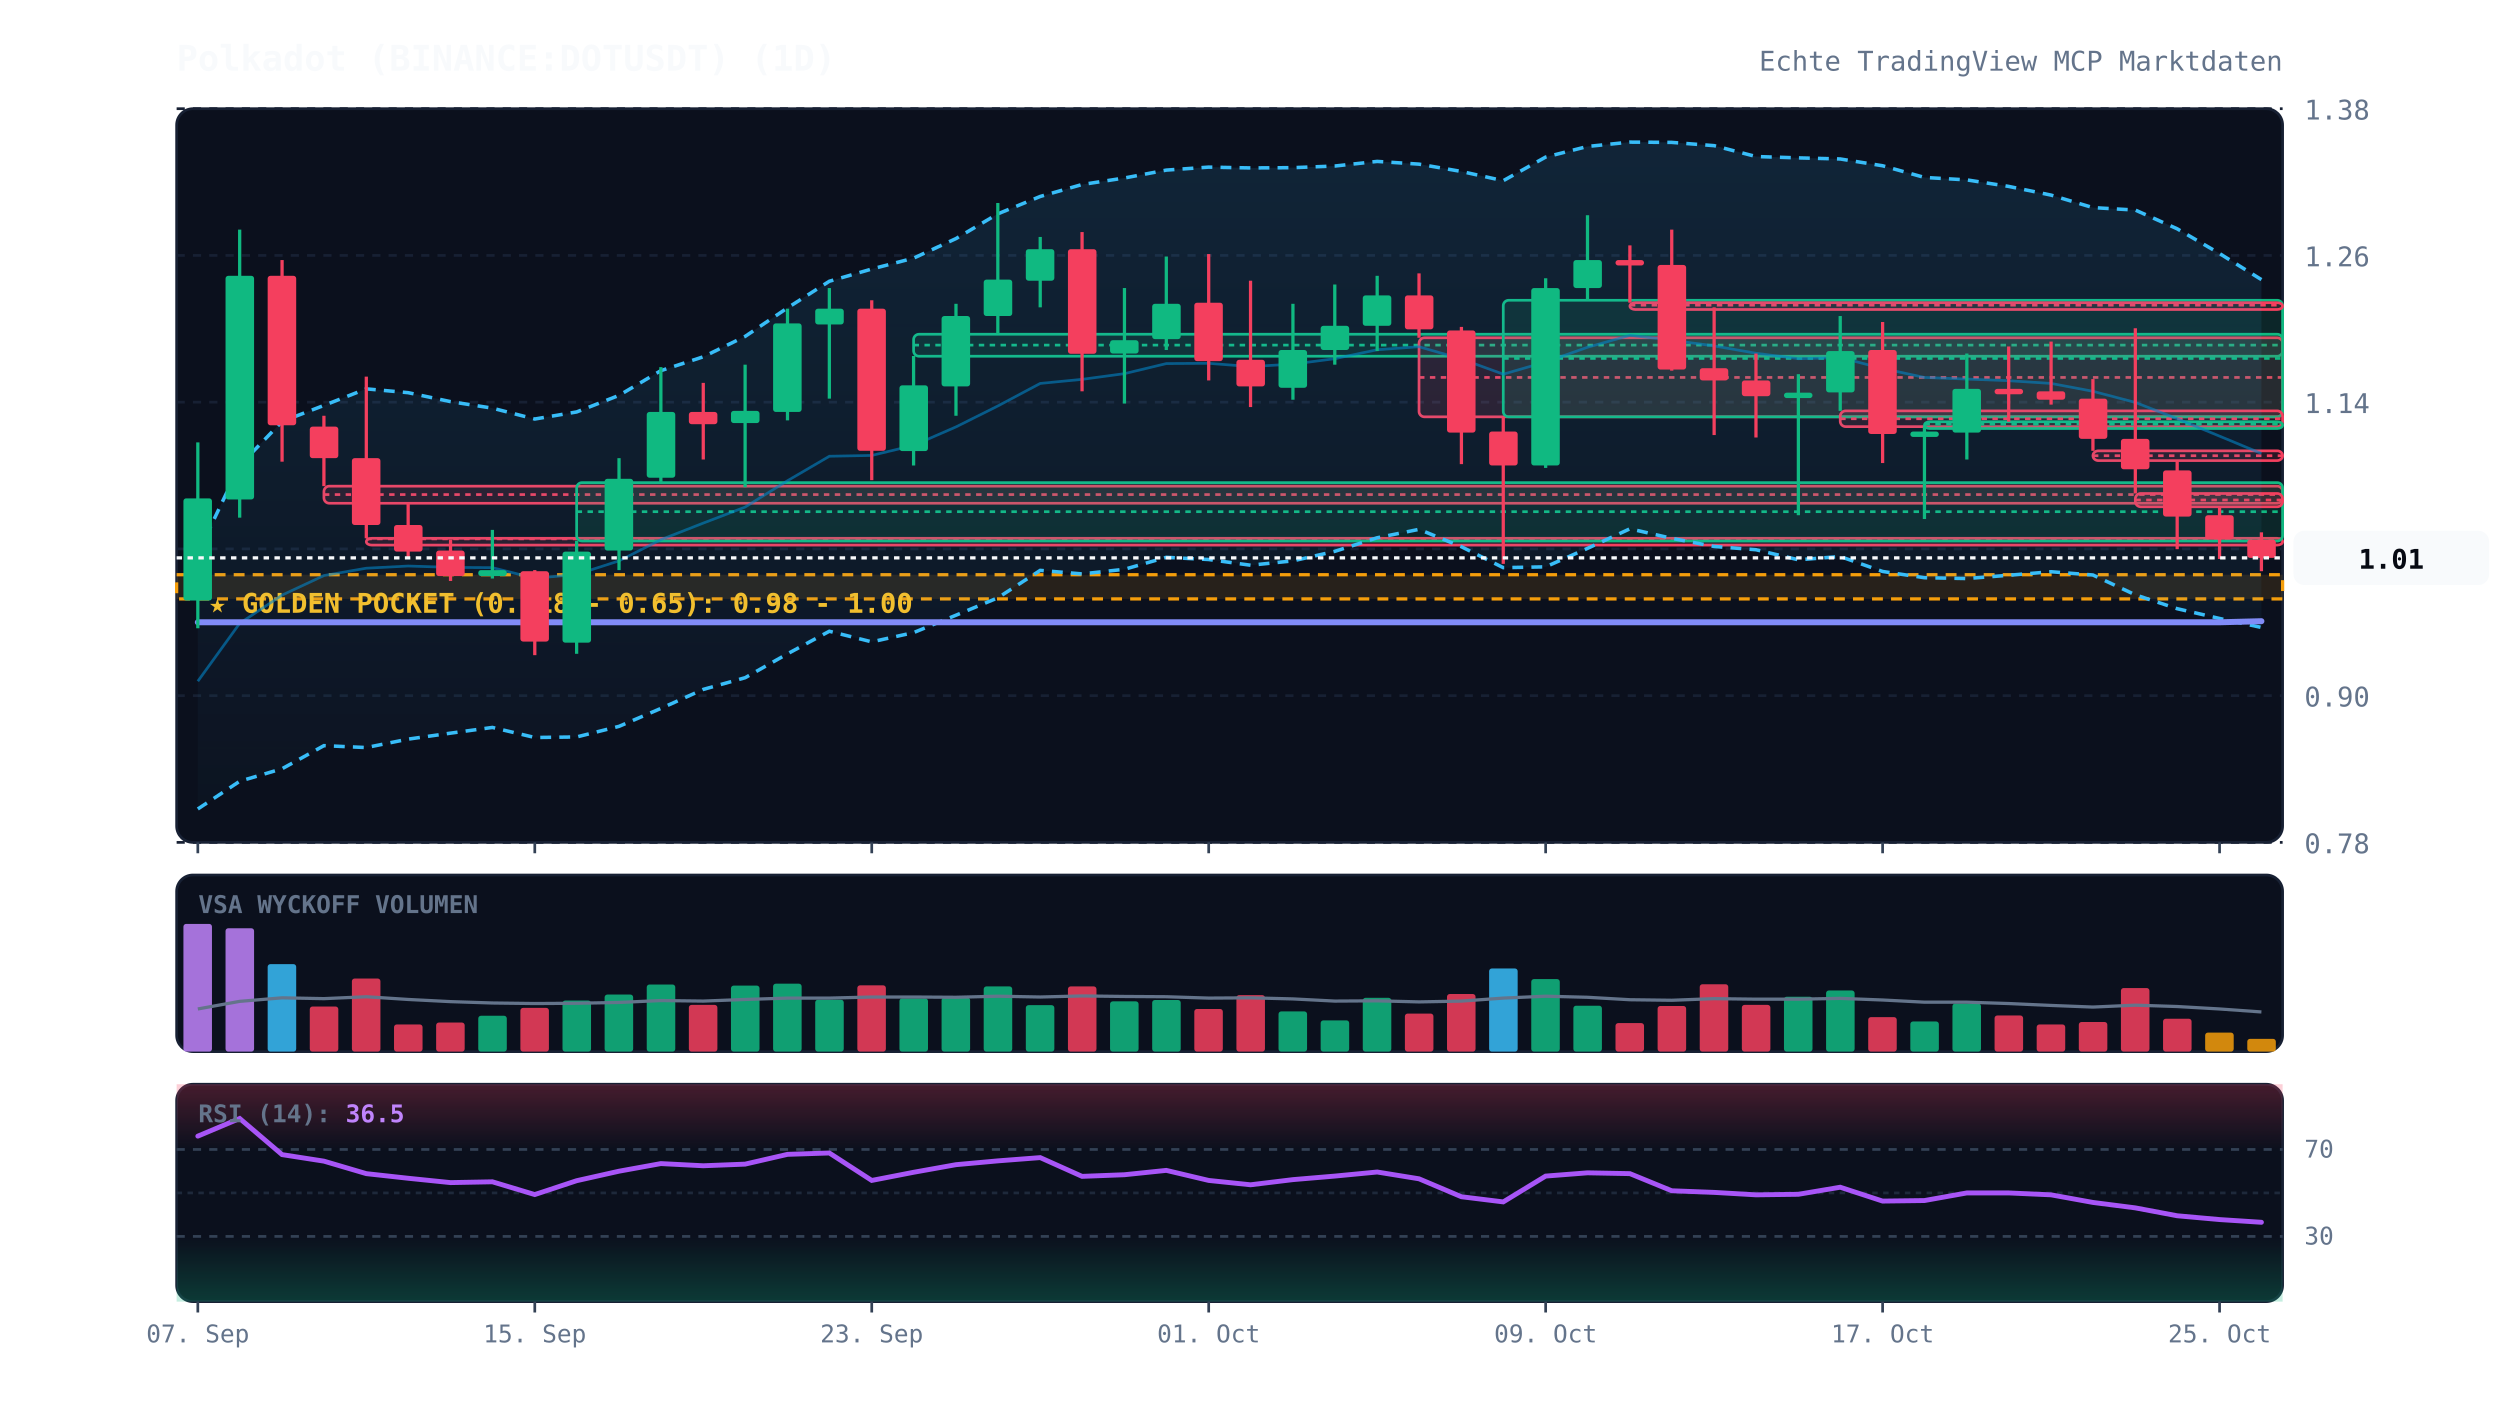
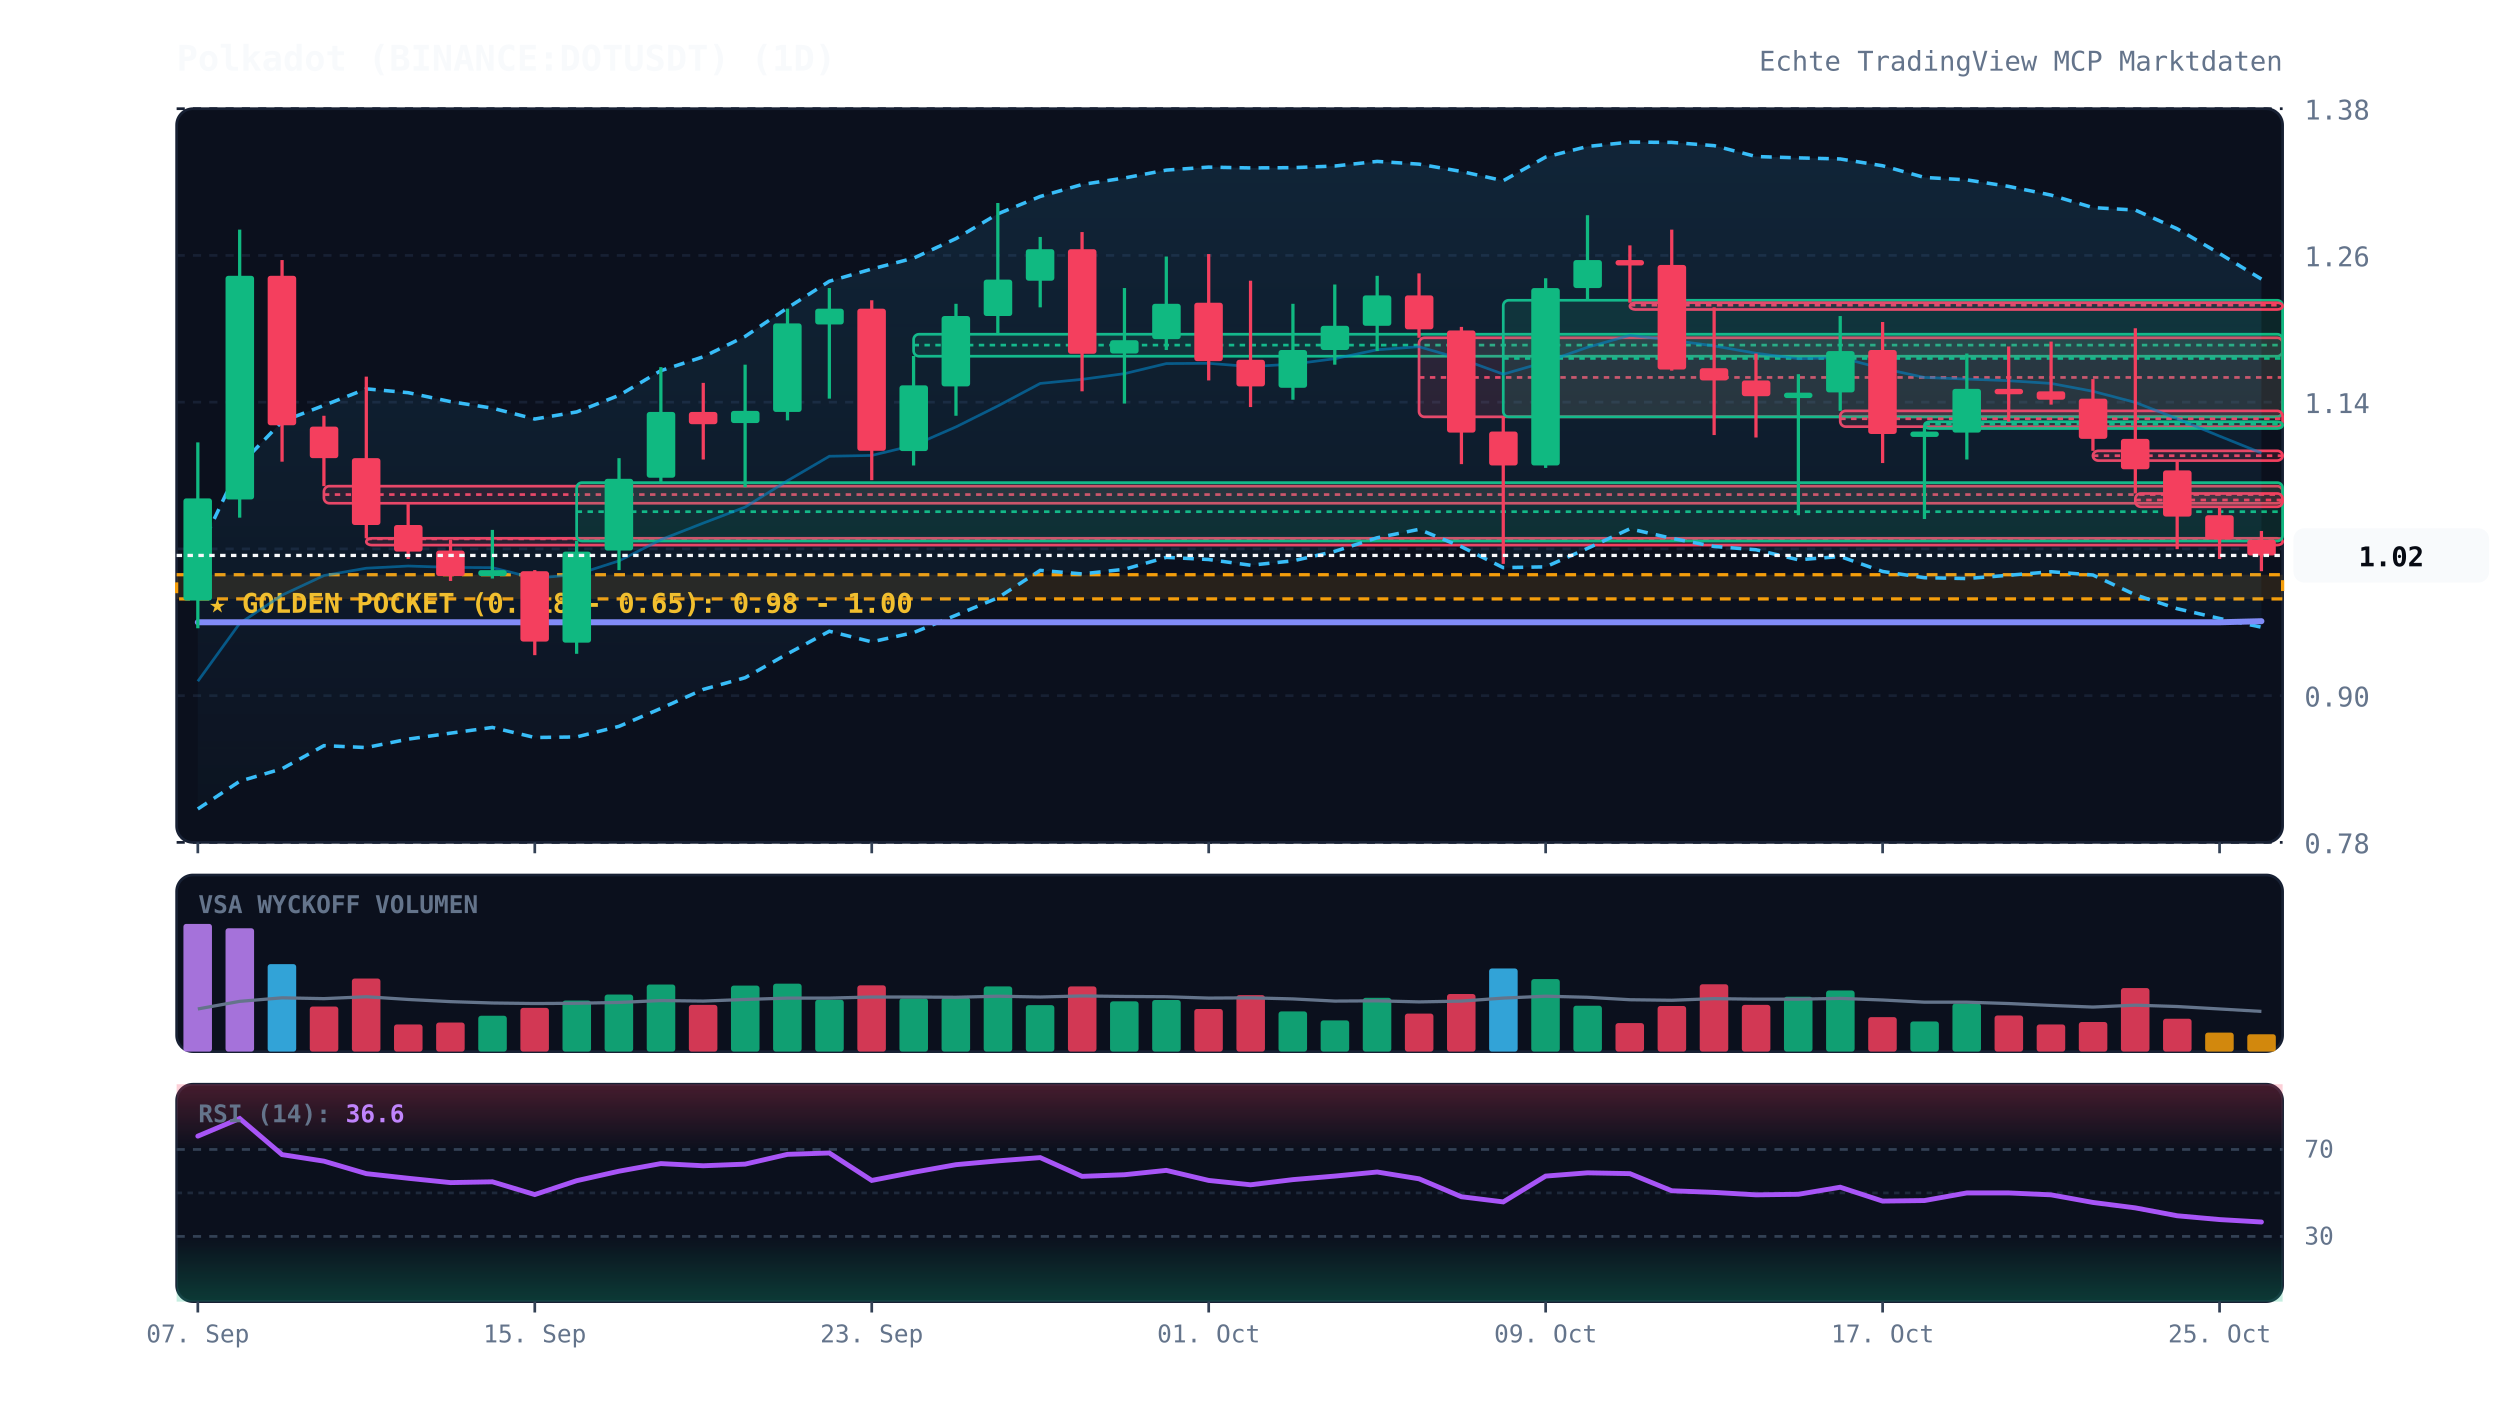
<svg xmlns="http://www.w3.org/2000/svg" viewBox="0 0 920 520" width="100%" height="100%" style="background:#070a13; font-family:'JetBrains Mono', monospace;">
  <defs>
    <linearGradient id="cloud-grad" x1="0%" y1="0%" x2="0%" y2="100%">
      <stop offset="0%" stop-color="#38bdf8" stop-opacity="0.12" />
      <stop offset="100%" stop-color="#38bdf8" stop-opacity="0.02" />
    </linearGradient>
    <linearGradient id="rsi-overbought" x1="0%" y1="0%" x2="0%" y2="100%">
      <stop offset="0%" stop-color="#f43f5e" stop-opacity="0.25" />
      <stop offset="100%" stop-color="#f43f5e" stop-opacity="0.0" />
    </linearGradient>
    <linearGradient id="rsi-oversold" x1="0%" y1="0%" x2="0%" y2="100%">
      <stop offset="0%" stop-color="#10b981" stop-opacity="0.0" />
      <stop offset="100%" stop-color="#10b981" stop-opacity="0.25" />
    </linearGradient>
  </defs>
  <rect x="65" y="40" width="775" height="270" fill="#0b101d" rx="6" stroke="#172033" stroke-width="1" />
  <rect x="65" y="322" width="775" height="65" fill="#0b101d" rx="6" stroke="#172033" stroke-width="1" />
  <rect x="65" y="399" width="775" height="80" fill="#0b101d" rx="6" stroke="#172033" stroke-width="1" />
  <line x1="65" y1="310.0" x2="840" y2="310.0" stroke="#172033" stroke-dasharray="3,3" stroke-width="1" />
  <text x="848" y="314.0" fill="#64748b" font-size="10" text-anchor="start">0.78</text>
  <line x1="65" y1="256.0" x2="840" y2="256.0" stroke="#172033" stroke-dasharray="3,3" stroke-width="1" />
  <text x="848" y="260.0" fill="#64748b" font-size="10" text-anchor="start">0.90</text>
  <line x1="65" y1="202.0" x2="840" y2="202.0" stroke="#172033" stroke-dasharray="3,3" stroke-width="1" />
  <text x="848" y="206.0" fill="#64748b" font-size="10" text-anchor="start">1.02</text>
  <line x1="65" y1="148.0" x2="840" y2="148.0" stroke="#172033" stroke-dasharray="3,3" stroke-width="1" />
  <text x="848" y="152.0" fill="#64748b" font-size="10" text-anchor="start">1.14</text>
  <line x1="65" y1="94.0" x2="840" y2="94.0" stroke="#172033" stroke-dasharray="3,3" stroke-width="1" />
  <text x="848" y="98.0" fill="#64748b" font-size="10" text-anchor="start">1.26</text>
  <line x1="65" y1="40.0" x2="840" y2="40.0" stroke="#172033" stroke-dasharray="3,3" stroke-width="1" />
  <text x="848" y="44.0" fill="#64748b" font-size="10" text-anchor="start">1.38</text>
  <rect x="65" y="211.5" width="775" height="8.9" fill="rgba(245, 158, 11, 0.12)" stroke="#f59e0b" stroke-dasharray="4,3" stroke-width="1.2" />
  <text x="77" y="225.5" fill="#fbbf24" font-size="10" font-weight="bold">★ GOLDEN POCKET (0.618 - 0.65): 0.98 - 1.00</text>
  <rect x="119.2" y="178.9" width="720.8" height="6.3" fill="rgba(244, 63, 94, 0.13)" stroke="#f43f5e" stroke-width="1" rx="2" />
  <line x1="119.2" y1="182.0" x2="840" y2="182.0" stroke="#f43f5e" stroke-dasharray="2,2" stroke-width="1" />
  <rect x="134.8" y="198.1" width="705.2" height="2.5" fill="rgba(244, 63, 94, 0.13)" stroke="#f43f5e" stroke-width="1" rx="2" />
  <line x1="134.8" y1="198.3" x2="840" y2="198.3" stroke="#f43f5e" stroke-dasharray="2,2" stroke-width="1" />
  <rect x="212.2" y="177.6" width="627.8" height="21.5" fill="rgba(16, 185, 129, 0.13)" stroke="#10b981" stroke-width="1" rx="2" />
  <line x1="212.2" y1="188.3" x2="840" y2="188.3" stroke="#10b981" stroke-dasharray="2,2" stroke-width="1" />
  <rect x="336.2" y="123.0" width="503.8" height="8.1" fill="rgba(16, 185, 129, 0.13)" stroke="#10b981" stroke-width="1" rx="2" />
  <line x1="336.2" y1="127.0" x2="840" y2="127.0" stroke="#10b981" stroke-dasharray="2,2" stroke-width="1" />
  <rect x="522.2" y="124.3" width="317.8" height="29.1" fill="rgba(244, 63, 94, 0.13)" stroke="#f43f5e" stroke-width="1" rx="2" />
  <line x1="522.2" y1="138.9" x2="840" y2="138.9" stroke="#f43f5e" stroke-dasharray="2,2" stroke-width="1" />
  <rect x="553.2" y="110.5" width="286.8" height="42.9" fill="rgba(16, 185, 129, 0.13)" stroke="#10b981" stroke-width="1" rx="2" />
  <line x1="553.2" y1="131.9" x2="840" y2="131.9" stroke="#10b981" stroke-dasharray="2,2" stroke-width="1" />
  <rect x="599.8" y="111.4" width="240.2" height="2.5" fill="rgba(244, 63, 94, 0.13)" stroke="#f43f5e" stroke-width="1" rx="2" />
  <line x1="599.8" y1="112.3" x2="840" y2="112.3" stroke="#f43f5e" stroke-dasharray="2,2" stroke-width="1" />
  <rect x="677.2" y="151.2" width="162.8" height="5.8" fill="rgba(244, 63, 94, 0.13)" stroke="#f43f5e" stroke-width="1" rx="2" />
  <line x1="677.2" y1="154.1" x2="840" y2="154.1" stroke="#f43f5e" stroke-dasharray="2,2" stroke-width="1" />
  <rect x="708.2" y="155.2" width="131.8" height="2.5" fill="rgba(16, 185, 129, 0.13)" stroke="#10b981" stroke-width="1" rx="2" />
  <line x1="708.2" y1="156.1" x2="840" y2="156.1" stroke="#10b981" stroke-dasharray="2,2" stroke-width="1" />
  <rect x="770.2" y="165.9" width="69.8" height="3.6" fill="rgba(244, 63, 94, 0.13)" stroke="#f43f5e" stroke-width="1" rx="2" />
  <line x1="770.2" y1="167.7" x2="840" y2="167.7" stroke="#f43f5e" stroke-dasharray="2,2" stroke-width="1" />
  <rect x="785.8" y="181.6" width="54.2" height="4.9" fill="rgba(244, 63, 94, 0.13)" stroke="#f43f5e" stroke-width="1" rx="2" />
  <line x1="785.8" y1="184.0" x2="840" y2="184.0" stroke="#f43f5e" stroke-dasharray="2,2" stroke-width="1" />
-   <polygon points="72.8,203.6 88.2,171.3 103.8,155.1 119.2,149.2 134.8,143.1 150.2,144.5 165.8,147.8 181.2,150.2 196.8,154.2 212.2,151.6 227.8,145.5 243.2,136.4 258.8,131.3 274.2,123.8 289.8,113.3 305.2,103.5 320.8,99.0 336.2,95.0 351.8,87.8 367.2,78.7 382.8,72.3 398.2,67.9 413.8,65.5 429.2,62.6 444.8,61.5 460.2,61.8 475.8,61.7 491.2,61.1 506.8,59.4 522.2,60.4 537.8,63.1 553.2,66.5 568.8,57.8 584.2,53.9 599.8,52.3 615.2,52.4 630.8,53.6 646.2,57.6 661.8,58.1 677.2,58.5 692.8,61.0 708.2,65.3 723.8,66.2 739.2,68.6 754.8,71.8 770.2,76.4 785.8,77.3 801.2,84.2 816.8,93.3 832.2,102.9 832.2,230.9 816.8,227.6 801.2,224.0 785.8,218.9 770.2,211.6 754.8,210.4 739.2,211.7 723.8,212.9 708.2,212.6 692.8,210.3 677.2,204.8 661.8,206.0 646.2,202.3 630.8,201.1 615.2,198.1 599.8,194.6 584.2,201.8 568.8,208.6 553.2,208.9 537.8,201.2 522.2,194.8 506.8,197.9 491.2,202.9 475.8,206.4 460.2,208.0 444.8,205.9 429.2,205.1 413.8,209.5 398.2,211.2 382.8,209.9 367.2,220.0 351.8,226.4 336.2,232.8 320.8,236.2 305.2,232.3 289.8,240.6 274.2,249.4 258.8,253.7 243.2,260.7 227.8,267.3 212.2,271.2 196.8,271.4 181.2,267.7 165.8,269.8 150.2,272.0 134.8,275.1 119.2,274.4 103.8,282.9 88.2,287.5 72.8,297.7" fill="url(#cloud-grad)" />
-   <polyline points="72.8,203.6 88.2,171.3 103.8,155.1 119.2,149.2 134.8,143.1 150.2,144.5 165.8,147.8 181.2,150.2 196.8,154.2 212.2,151.6 227.8,145.5 243.2,136.4 258.8,131.3 274.2,123.8 289.8,113.3 305.2,103.5 320.8,99.0 336.2,95.0 351.8,87.8 367.2,78.7 382.8,72.3 398.2,67.9 413.8,65.5 429.2,62.6 444.8,61.5 460.2,61.8 475.8,61.7 491.2,61.1 506.8,59.4 522.2,60.4 537.8,63.1 553.2,66.5 568.8,57.8 584.2,53.9 599.8,52.3 615.2,52.4 630.8,53.6 646.2,57.6 661.8,58.1 677.2,58.5 692.8,61.0 708.2,65.3 723.8,66.2 739.2,68.6 754.8,71.8 770.2,76.4 785.8,77.3 801.2,84.2 816.8,93.3 832.2,102.9" fill="none" stroke="#38bdf8" stroke-width="1.3" stroke-dasharray="4,3" />
-   <polyline points="72.8,297.7 88.2,287.5 103.8,282.9 119.2,274.4 134.8,275.1 150.2,272.0 165.8,269.8 181.2,267.7 196.8,271.4 212.2,271.2 227.8,267.3 243.2,260.7 258.8,253.7 274.2,249.4 289.8,240.6 305.2,232.3 320.8,236.2 336.2,232.8 351.8,226.4 367.2,220.0 382.8,209.9 398.2,211.2 413.8,209.5 429.2,205.1 444.8,205.9 460.2,208.0 475.8,206.4 491.2,202.9 506.8,197.9 522.2,194.8 537.8,201.2 553.2,208.9 568.8,208.6 584.2,201.8 599.8,194.6 615.2,198.1 630.8,201.1 646.2,202.3 661.8,206.0 677.2,204.8 692.8,210.3 708.2,212.6 723.8,212.9 739.2,211.7 754.8,210.4 770.2,211.6 785.8,218.9 801.2,224.0 816.8,227.6 832.2,230.9" fill="none" stroke="#38bdf8" stroke-width="1.3" stroke-dasharray="4,3" />
-   <polyline points="72.8,250.7 88.2,229.4 103.8,219.0 119.2,211.8 134.8,209.1 150.2,208.3 165.8,208.8 181.2,208.9 196.8,212.8 212.2,211.4 227.8,206.4 243.2,198.6 258.8,192.5 274.2,186.6 289.8,176.9 305.2,167.9 320.8,167.6 336.2,163.9 351.8,157.1 367.2,149.4 382.8,141.1 398.2,139.6 413.8,137.5 429.2,133.8 444.8,133.7 460.2,134.9 475.8,134.0 491.2,132.0 506.8,128.7 522.2,127.6 537.8,132.1 553.2,137.7 568.8,133.2 584.2,127.8 599.8,123.4 615.2,125.2 630.8,127.3 646.2,130.0 661.8,132.0 677.2,131.6 692.8,135.6 708.2,138.9 723.8,139.5 739.2,140.1 754.8,141.1 770.2,144.0 785.8,148.1 801.2,154.1 816.8,160.5 832.2,166.9" fill="none" stroke="#0284c7" stroke-width="1.0" stroke-opacity="0.6" />
+   <polygon points="72.8,203.6 88.2,171.3 103.8,155.1 119.2,149.2 134.8,143.1 150.2,144.5 165.8,147.8 181.2,150.2 196.8,154.2 212.2,151.6 227.8,145.5 243.2,136.4 258.8,131.3 274.2,123.8 289.8,113.3 305.2,103.5 320.8,99.0 336.2,95.0 351.8,87.8 367.2,78.7 382.8,72.3 398.2,67.9 413.8,65.5 429.2,62.6 444.8,61.5 460.2,61.8 475.8,61.7 491.2,61.1 506.8,59.4 522.2,60.4 537.8,63.1 553.2,66.5 568.8,57.8 584.2,53.9 599.8,52.3 615.2,52.4 630.8,53.6 646.2,57.6 661.8,58.1 677.2,58.5 692.8,61.0 708.2,65.3 723.8,66.2 739.2,68.6 754.8,71.8 770.2,76.4 785.8,77.3 801.2,84.2 816.8,93.3 832.2,102.7 832.2,230.8 816.8,227.6 801.2,224.0 785.8,218.9 770.2,211.6 754.8,210.4 739.2,211.7 723.8,212.9 708.2,212.6 692.8,210.3 677.2,204.8 661.8,206.0 646.2,202.3 630.8,201.1 615.2,198.1 599.8,194.6 584.2,201.8 568.8,208.6 553.2,208.9 537.8,201.2 522.2,194.8 506.8,197.9 491.2,202.9 475.8,206.4 460.2,208.0 444.8,205.9 429.2,205.1 413.8,209.5 398.2,211.2 382.8,209.9 367.2,220.0 351.8,226.4 336.2,232.8 320.8,236.2 305.2,232.3 289.8,240.6 274.2,249.4 258.8,253.7 243.2,260.7 227.8,267.3 212.2,271.2 196.8,271.4 181.2,267.7 165.8,269.8 150.2,272.0 134.8,275.1 119.2,274.4 103.8,282.9 88.2,287.5 72.8,297.7" fill="url(#cloud-grad)" />
+   <polyline points="72.8,203.6 88.2,171.3 103.8,155.1 119.2,149.2 134.8,143.1 150.2,144.5 165.8,147.8 181.2,150.2 196.8,154.2 212.2,151.6 227.8,145.5 243.2,136.4 258.8,131.3 274.2,123.8 289.8,113.3 305.2,103.5 320.8,99.0 336.2,95.0 351.8,87.8 367.2,78.7 382.8,72.3 398.2,67.9 413.8,65.5 429.2,62.6 444.8,61.5 460.2,61.8 475.8,61.7 491.2,61.1 506.8,59.4 522.2,60.4 537.8,63.1 553.2,66.5 568.8,57.8 584.2,53.9 599.8,52.3 615.2,52.4 630.8,53.6 646.2,57.6 661.8,58.1 677.2,58.5 692.8,61.0 708.2,65.3 723.8,66.2 739.2,68.6 754.8,71.8 770.2,76.4 785.8,77.3 801.2,84.2 816.8,93.3 832.2,102.7" fill="none" stroke="#38bdf8" stroke-width="1.3" stroke-dasharray="4,3" />
+   <polyline points="72.8,297.7 88.2,287.5 103.8,282.9 119.2,274.4 134.8,275.1 150.2,272.0 165.8,269.8 181.2,267.7 196.8,271.4 212.2,271.2 227.8,267.3 243.2,260.7 258.8,253.7 274.2,249.4 289.8,240.6 305.2,232.3 320.8,236.2 336.2,232.8 351.8,226.4 367.2,220.0 382.8,209.9 398.2,211.2 413.8,209.5 429.2,205.1 444.8,205.9 460.2,208.0 475.8,206.4 491.2,202.9 506.8,197.9 522.2,194.8 537.8,201.2 553.2,208.9 568.8,208.6 584.2,201.8 599.8,194.6 615.2,198.1 630.8,201.1 646.2,202.3 661.8,206.0 677.2,204.8 692.8,210.3 708.2,212.6 723.8,212.9 739.2,211.7 754.8,210.4 770.2,211.6 785.8,218.9 801.2,224.0 816.8,227.6 832.2,230.8" fill="none" stroke="#38bdf8" stroke-width="1.3" stroke-dasharray="4,3" />
+   <polyline points="72.8,250.7 88.2,229.4 103.8,219.0 119.2,211.8 134.8,209.1 150.2,208.3 165.8,208.8 181.2,208.9 196.8,212.8 212.2,211.4 227.8,206.4 243.2,198.6 258.8,192.5 274.2,186.6 289.8,176.9 305.2,167.9 320.8,167.6 336.2,163.9 351.8,157.1 367.2,149.4 382.8,141.1 398.2,139.6 413.8,137.5 429.2,133.8 444.8,133.7 460.2,134.9 475.8,134.0 491.2,132.0 506.8,128.7 522.2,127.6 537.8,132.1 553.2,137.7 568.8,133.2 584.2,127.8 599.8,123.4 615.2,125.2 630.8,127.3 646.2,130.0 661.8,132.0 677.2,131.6 692.8,135.6 708.2,138.9 723.8,139.5 739.2,140.1 754.8,141.1 770.2,144.0 785.8,148.1 801.2,154.1 816.8,160.5 832.2,166.7" fill="none" stroke="#0284c7" stroke-width="1.0" stroke-opacity="0.6" />
  <polyline points="72.8,229.0 88.2,229.0 103.8,229.0 119.2,229.0 134.8,229.0 150.2,229.0 165.8,229.0 181.2,229.0 196.8,229.0 212.2,229.0 227.8,229.0 243.2,229.0 258.8,229.0 274.2,229.0 289.8,229.0 305.2,229.0 320.8,229.0 336.2,229.0 351.8,229.0 367.2,229.0 382.8,229.0 398.2,229.0 413.8,229.0 429.2,229.0 444.8,229.0 460.2,229.0 475.8,229.0 491.2,229.0 506.8,229.0 522.2,229.0 537.8,229.0 553.2,229.0 568.8,229.0 584.2,229.0 599.8,229.0 615.2,229.0 630.8,229.0 646.2,229.0 661.8,229.0 677.2,229.0 692.8,229.0 708.2,229.0 723.8,229.0 739.2,229.0 754.8,229.0 770.2,229.0 785.8,229.0 801.2,229.0 816.8,229.0 832.2,228.6" fill="none" stroke="#818cf8" stroke-width="2.2" stroke-linecap="round" />
  <line x1="72.8" y1="162.8" x2="72.8" y2="231.2" stroke="#10b981" stroke-width="1.2" />
  <rect x="67.5" y="183.4" width="10.5" height="37.6" fill="#10b981" rx="1" />
  <line x1="88.2" y1="84.5" x2="88.2" y2="190.5" stroke="#10b981" stroke-width="1.2" />
  <rect x="83.0" y="101.5" width="10.5" height="82.3" fill="#10b981" rx="1" />
  <line x1="103.8" y1="95.7" x2="103.8" y2="169.9" stroke="#f43f5e" stroke-width="1.2" />
  <rect x="98.5" y="101.5" width="10.5" height="55.0" fill="#f43f5e" rx="1" />
  <line x1="119.2" y1="153.0" x2="119.2" y2="178.9" stroke="#f43f5e" stroke-width="1.2" />
  <rect x="114.0" y="157.0" width="10.5" height="11.6" fill="#f43f5e" rx="1" />
  <line x1="134.8" y1="138.6" x2="134.8" y2="198.1" stroke="#f43f5e" stroke-width="1.2" />
  <rect x="129.5" y="168.6" width="10.5" height="24.6" fill="#f43f5e" rx="1" />
  <line x1="150.2" y1="185.2" x2="150.2" y2="205.7" stroke="#f43f5e" stroke-width="1.2" />
  <rect x="145.0" y="193.2" width="10.5" height="9.8" fill="#f43f5e" rx="1" />
  <line x1="165.8" y1="198.6" x2="165.8" y2="213.8" stroke="#f43f5e" stroke-width="1.2" />
  <rect x="160.5" y="202.6" width="10.5" height="9.4" fill="#f43f5e" rx="1" />
  <line x1="181.2" y1="195.0" x2="181.2" y2="212.9" stroke="#10b981" stroke-width="1.2" />
  <rect x="176.0" y="209.8" width="10.5" height="2.2" fill="#10b981" rx="1" />
  <line x1="196.8" y1="209.8" x2="196.8" y2="241.1" stroke="#f43f5e" stroke-width="1.2" />
  <rect x="191.5" y="210.2" width="10.5" height="25.9" fill="#f43f5e" rx="1" />
  <line x1="212.2" y1="199.0" x2="212.2" y2="240.6" stroke="#10b981" stroke-width="1.2" />
  <rect x="207.0" y="203.0" width="10.5" height="33.5" fill="#10b981" rx="1" />
  <line x1="227.8" y1="168.6" x2="227.8" y2="209.8" stroke="#10b981" stroke-width="1.2" />
  <rect x="222.5" y="176.2" width="10.5" height="26.4" fill="#10b981" rx="1" />
  <line x1="243.2" y1="135.1" x2="243.2" y2="177.6" stroke="#10b981" stroke-width="1.2" />
  <rect x="238.0" y="151.6" width="10.5" height="24.2" fill="#10b981" rx="1" />
  <line x1="258.8" y1="140.9" x2="258.8" y2="169.1" stroke="#f43f5e" stroke-width="1.2" />
  <rect x="253.5" y="151.6" width="10.5" height="4.5" fill="#f43f5e" rx="1" />
  <line x1="274.2" y1="134.2" x2="274.2" y2="179.3" stroke="#10b981" stroke-width="1.2" />
  <rect x="269.0" y="151.2" width="10.5" height="4.5" fill="#10b981" rx="1" />
  <line x1="289.8" y1="113.6" x2="289.8" y2="154.7" stroke="#10b981" stroke-width="1.2" />
  <rect x="284.5" y="119.0" width="10.5" height="32.6" fill="#10b981" rx="1" />
  <line x1="305.2" y1="106.0" x2="305.2" y2="146.7" stroke="#10b981" stroke-width="1.2" />
  <rect x="300.0" y="113.6" width="10.5" height="5.8" fill="#10b981" rx="1" />
  <line x1="320.8" y1="110.5" x2="320.8" y2="176.7" stroke="#f43f5e" stroke-width="1.2" />
  <rect x="315.5" y="113.6" width="10.5" height="52.3" fill="#f43f5e" rx="1" />
  <line x1="336.2" y1="131.0" x2="336.2" y2="171.3" stroke="#10b981" stroke-width="1.2" />
  <rect x="331.0" y="141.8" width="10.5" height="24.2" fill="#10b981" rx="1" />
  <line x1="351.8" y1="111.8" x2="351.8" y2="153.0" stroke="#10b981" stroke-width="1.2" />
  <rect x="346.5" y="116.3" width="10.5" height="25.9" fill="#10b981" rx="1" />
  <line x1="367.2" y1="74.7" x2="367.2" y2="123.0" stroke="#10b981" stroke-width="1.2" />
  <rect x="362.0" y="102.9" width="10.5" height="13.4" fill="#10b981" rx="1" />
  <line x1="382.8" y1="87.2" x2="382.8" y2="113.1" stroke="#10b981" stroke-width="1.2" />
  <rect x="377.5" y="91.7" width="10.5" height="11.6" fill="#10b981" rx="1" />
  <line x1="398.2" y1="85.4" x2="398.2" y2="144.0" stroke="#f43f5e" stroke-width="1.2" />
  <rect x="393.0" y="91.7" width="10.5" height="38.5" fill="#f43f5e" rx="1" />
  <line x1="413.8" y1="106.0" x2="413.8" y2="148.5" stroke="#10b981" stroke-width="1.2" />
  <rect x="408.5" y="125.2" width="10.5" height="4.9" fill="#10b981" rx="1" />
  <line x1="429.2" y1="94.4" x2="429.2" y2="128.8" stroke="#10b981" stroke-width="1.2" />
  <rect x="424.0" y="111.8" width="10.5" height="13.0" fill="#10b981" rx="1" />
  <line x1="444.8" y1="93.5" x2="444.8" y2="140.0" stroke="#f43f5e" stroke-width="1.2" />
  <rect x="439.5" y="111.4" width="10.5" height="21.5" fill="#f43f5e" rx="1" />
  <line x1="460.2" y1="103.3" x2="460.2" y2="149.8" stroke="#f43f5e" stroke-width="1.2" />
  <rect x="455.0" y="132.4" width="10.5" height="9.8" fill="#f43f5e" rx="1" />
  <line x1="475.8" y1="111.8" x2="475.8" y2="147.1" stroke="#10b981" stroke-width="1.2" />
  <rect x="470.5" y="128.8" width="10.5" height="13.9" fill="#10b981" rx="1" />
  <line x1="491.2" y1="104.7" x2="491.2" y2="134.2" stroke="#10b981" stroke-width="1.2" />
  <rect x="486.0" y="119.9" width="10.5" height="8.9" fill="#10b981" rx="1" />
  <line x1="506.8" y1="101.5" x2="506.8" y2="129.2" stroke="#10b981" stroke-width="1.2" />
  <rect x="501.5" y="108.7" width="10.5" height="11.2" fill="#10b981" rx="1" />
  <line x1="522.2" y1="100.6" x2="522.2" y2="124.3" stroke="#f43f5e" stroke-width="1.2" />
  <rect x="517.0" y="108.7" width="10.5" height="12.5" fill="#f43f5e" rx="1" />
  <line x1="537.8" y1="120.3" x2="537.8" y2="170.8" stroke="#f43f5e" stroke-width="1.2" />
  <rect x="532.5" y="121.6" width="10.5" height="37.6" fill="#f43f5e" rx="1" />
  <line x1="553.2" y1="153.4" x2="553.2" y2="207.5" stroke="#f43f5e" stroke-width="1.2" />
  <rect x="548.0" y="158.8" width="10.5" height="12.5" fill="#f43f5e" rx="1" />
  <line x1="568.8" y1="102.4" x2="568.8" y2="172.2" stroke="#10b981" stroke-width="1.2" />
  <rect x="563.5" y="106.0" width="10.5" height="65.3" fill="#10b981" rx="1" />
  <line x1="584.2" y1="79.2" x2="584.2" y2="110.5" stroke="#10b981" stroke-width="1.2" />
  <rect x="579.0" y="95.7" width="10.5" height="10.3" fill="#10b981" rx="1" />
  <line x1="599.8" y1="90.3" x2="599.8" y2="111.4" stroke="#f43f5e" stroke-width="1.2" />
  <rect x="594.5" y="95.7" width="10.5" height="2.0" fill="#f43f5e" rx="1" />
  <line x1="615.2" y1="84.5" x2="615.2" y2="136.4" stroke="#f43f5e" stroke-width="1.2" />
  <rect x="610.0" y="97.5" width="10.5" height="38.5" fill="#f43f5e" rx="1" />
  <line x1="630.8" y1="113.1" x2="630.8" y2="160.1" stroke="#f43f5e" stroke-width="1.2" />
  <rect x="625.5" y="135.5" width="10.5" height="4.5" fill="#f43f5e" rx="1" />
  <line x1="646.2" y1="130.1" x2="646.2" y2="161.0" stroke="#f43f5e" stroke-width="1.2" />
  <rect x="641.0" y="140.0" width="10.5" height="5.8" fill="#f43f5e" rx="1" />
  <line x1="661.8" y1="137.7" x2="661.8" y2="189.6" stroke="#10b981" stroke-width="1.2" />
  <rect x="656.5" y="144.5" width="10.5" height="2.0" fill="#10b981" rx="1" />
  <line x1="677.2" y1="116.3" x2="677.2" y2="151.2" stroke="#10b981" stroke-width="1.2" />
  <rect x="672.0" y="129.2" width="10.5" height="15.2" fill="#10b981" rx="1" />
  <line x1="692.8" y1="118.5" x2="692.8" y2="170.4" stroke="#f43f5e" stroke-width="1.2" />
  <rect x="687.5" y="128.8" width="10.5" height="30.9" fill="#f43f5e" rx="1" />
  <line x1="708.2" y1="157.0" x2="708.2" y2="191.0" stroke="#10b981" stroke-width="1.2" />
  <rect x="703.0" y="158.8" width="10.5" height="2.0" fill="#10b981" rx="1" />
  <line x1="723.8" y1="130.1" x2="723.8" y2="169.1" stroke="#10b981" stroke-width="1.2" />
  <rect x="718.5" y="143.1" width="10.5" height="16.1" fill="#10b981" rx="1" />
  <line x1="739.2" y1="127.5" x2="739.2" y2="155.2" stroke="#f43f5e" stroke-width="1.2" />
  <rect x="734.0" y="143.1" width="10.5" height="2.0" fill="#f43f5e" rx="1" />
  <line x1="754.8" y1="125.7" x2="754.8" y2="148.9" stroke="#f43f5e" stroke-width="1.2" />
  <rect x="749.5" y="144.0" width="10.5" height="3.1" fill="#f43f5e" rx="1" />
  <line x1="770.2" y1="139.5" x2="770.2" y2="165.9" stroke="#f43f5e" stroke-width="1.2" />
  <rect x="765.0" y="146.7" width="10.5" height="14.8" fill="#f43f5e" rx="1" />
  <line x1="785.8" y1="120.8" x2="785.8" y2="181.6" stroke="#f43f5e" stroke-width="1.2" />
  <rect x="780.5" y="161.5" width="10.5" height="11.2" fill="#f43f5e" rx="1" />
  <line x1="801.2" y1="169.5" x2="801.2" y2="202.1" stroke="#f43f5e" stroke-width="1.2" />
  <rect x="796.0" y="173.1" width="10.5" height="17.0" fill="#f43f5e" rx="1" />
  <line x1="816.8" y1="186.5" x2="816.8" y2="205.7" stroke="#f43f5e" stroke-width="1.2" />
  <rect x="811.5" y="189.6" width="10.5" height="8.9" fill="#f43f5e" rx="1" />
-   <line x1="832.2" y1="195.9" x2="832.2" y2="210.2" stroke="#f43f5e" stroke-width="1.2" />
-   <rect x="827.0" y="198.6" width="10.5" height="6.7" fill="#f43f5e" rx="1" />
-   <line x1="65" y1="205.3" x2="840" y2="205.3" stroke="#f8fafc" stroke-width="1.2" stroke-dasharray="2,2" />
-   <rect x="844" y="195.3" width="72" height="20" fill="#f8fafc" rx="4" />
-   <text x="880" y="209.3" fill="#070a13" font-size="10" font-weight="bold" text-anchor="middle">1.01</text>
+   <line x1="832.2" y1="195.4" x2="832.2" y2="210.2" stroke="#f43f5e" stroke-width="1.2" />
+   <rect x="827.0" y="198.6" width="10.5" height="5.8" fill="#f43f5e" rx="1" />
+   <line x1="65" y1="204.4" x2="840" y2="204.4" stroke="#f8fafc" stroke-width="1.2" stroke-dasharray="2,2" />
+   <rect x="844" y="194.4" width="72" height="20" fill="#f8fafc" rx="4" />
+   <text x="880" y="208.4" fill="#070a13" font-size="10" font-weight="bold" text-anchor="middle">1.02</text>
  <text x="73" y="336" fill="#64748b" font-size="9" font-weight="bold">VSA WYCKOFF VOLUMEN</text>
  <rect x="67.5" y="340.0" width="10.5" height="47.0" fill="#c084fc" opacity="0.85" rx="1" />
  <rect x="83.0" y="341.6" width="10.5" height="45.4" fill="#c084fc" opacity="0.85" rx="1" />
  <rect x="98.5" y="354.8" width="10.5" height="32.2" fill="#38bdf8" opacity="0.85" rx="1" />
  <rect x="114.0" y="370.4" width="10.5" height="16.6" fill="#f43f5e" opacity="0.85" rx="1" />
  <rect x="129.5" y="360.1" width="10.5" height="26.9" fill="#f43f5e" opacity="0.85" rx="1" />
  <rect x="145.0" y="377.0" width="10.5" height="10.0" fill="#f43f5e" opacity="0.85" rx="1" />
  <rect x="160.5" y="376.3" width="10.5" height="10.7" fill="#f43f5e" opacity="0.85" rx="1" />
  <rect x="176.0" y="373.8" width="10.5" height="13.2" fill="#10b981" opacity="0.85" rx="1" />
  <rect x="191.5" y="370.9" width="10.5" height="16.1" fill="#f43f5e" opacity="0.85" rx="1" />
  <rect x="207.0" y="368.2" width="10.5" height="18.8" fill="#10b981" opacity="0.85" rx="1" />
  <rect x="222.5" y="366.0" width="10.5" height="21.0" fill="#10b981" opacity="0.85" rx="1" />
  <rect x="238.0" y="362.3" width="10.5" height="24.7" fill="#10b981" opacity="0.85" rx="1" />
  <rect x="253.5" y="369.8" width="10.5" height="17.2" fill="#f43f5e" opacity="0.85" rx="1" />
  <rect x="269.0" y="362.7" width="10.5" height="24.3" fill="#10b981" opacity="0.85" rx="1" />
  <rect x="284.5" y="362.0" width="10.5" height="25.0" fill="#10b981" opacity="0.85" rx="1" />
  <rect x="300.0" y="367.9" width="10.5" height="19.1" fill="#10b981" opacity="0.85" rx="1" />
  <rect x="315.5" y="362.6" width="10.5" height="24.4" fill="#f43f5e" opacity="0.85" rx="1" />
  <rect x="331.0" y="367.4" width="10.5" height="19.6" fill="#10b981" opacity="0.85" rx="1" />
  <rect x="346.5" y="367.1" width="10.5" height="19.9" fill="#10b981" opacity="0.85" rx="1" />
  <rect x="362.0" y="363.0" width="10.5" height="24.0" fill="#10b981" opacity="0.85" rx="1" />
  <rect x="377.5" y="369.9" width="10.5" height="17.1" fill="#10b981" opacity="0.85" rx="1" />
  <rect x="393.0" y="363.0" width="10.5" height="24.0" fill="#f43f5e" opacity="0.85" rx="1" />
  <rect x="408.5" y="368.5" width="10.5" height="18.5" fill="#10b981" opacity="0.85" rx="1" />
  <rect x="424.0" y="368.0" width="10.5" height="19.0" fill="#10b981" opacity="0.85" rx="1" />
  <rect x="439.5" y="371.3" width="10.5" height="15.7" fill="#f43f5e" opacity="0.85" rx="1" />
  <rect x="455.0" y="366.2" width="10.5" height="20.8" fill="#f43f5e" opacity="0.85" rx="1" />
  <rect x="470.5" y="372.2" width="10.5" height="14.8" fill="#10b981" opacity="0.85" rx="1" />
  <rect x="486.0" y="375.5" width="10.5" height="11.5" fill="#10b981" opacity="0.85" rx="1" />
  <rect x="501.5" y="367.2" width="10.5" height="19.8" fill="#10b981" opacity="0.85" rx="1" />
  <rect x="517.0" y="373.0" width="10.5" height="14.0" fill="#f43f5e" opacity="0.85" rx="1" />
  <rect x="532.5" y="365.8" width="10.5" height="21.2" fill="#f43f5e" opacity="0.85" rx="1" />
  <rect x="548.0" y="356.4" width="10.5" height="30.6" fill="#38bdf8" opacity="0.85" rx="1" />
  <rect x="563.5" y="360.3" width="10.5" height="26.7" fill="#10b981" opacity="0.85" rx="1" />
  <rect x="579.0" y="370.1" width="10.5" height="16.9" fill="#10b981" opacity="0.85" rx="1" />
  <rect x="594.5" y="376.5" width="10.5" height="10.5" fill="#f43f5e" opacity="0.85" rx="1" />
  <rect x="610.0" y="370.2" width="10.5" height="16.8" fill="#f43f5e" opacity="0.85" rx="1" />
  <rect x="625.5" y="362.2" width="10.5" height="24.8" fill="#f43f5e" opacity="0.85" rx="1" />
  <rect x="641.0" y="369.8" width="10.5" height="17.2" fill="#f43f5e" opacity="0.85" rx="1" />
  <rect x="656.5" y="366.8" width="10.5" height="20.2" fill="#10b981" opacity="0.85" rx="1" />
  <rect x="672.0" y="364.5" width="10.5" height="22.5" fill="#10b981" opacity="0.85" rx="1" />
  <rect x="687.5" y="374.3" width="10.5" height="12.7" fill="#f43f5e" opacity="0.85" rx="1" />
  <rect x="703.0" y="375.9" width="10.5" height="11.1" fill="#10b981" opacity="0.85" rx="1" />
  <rect x="718.5" y="369.3" width="10.5" height="17.7" fill="#10b981" opacity="0.85" rx="1" />
  <rect x="734.0" y="373.7" width="10.5" height="13.3" fill="#f43f5e" opacity="0.85" rx="1" />
  <rect x="749.5" y="377.0" width="10.5" height="10.0" fill="#f43f5e" opacity="0.85" rx="1" />
  <rect x="765.0" y="376.1" width="10.5" height="10.9" fill="#f43f5e" opacity="0.85" rx="1" />
  <rect x="780.5" y="363.6" width="10.5" height="23.4" fill="#f43f5e" opacity="0.85" rx="1" />
  <rect x="796.0" y="374.9" width="10.5" height="12.1" fill="#f43f5e" opacity="0.85" rx="1" />
  <rect x="811.5" y="380.0" width="10.5" height="7.0" fill="#f59e0b" opacity="0.85" rx="1" />
-   <rect x="827.0" y="382.3" width="10.5" height="4.7" fill="#f59e0b" opacity="0.85" rx="1" />
-   <polyline points="72.8,371.3 88.2,368.5 103.8,367.2 119.2,367.5 134.8,366.8 150.2,367.8 165.8,368.6 181.2,369.1 196.8,369.3 212.2,369.2 227.8,368.9 243.2,368.2 258.8,368.4 274.2,367.8 289.8,367.3 305.2,367.3 320.8,366.9 336.2,366.9 351.8,367.0 367.2,366.6 382.8,366.9 398.2,366.5 413.8,366.7 429.2,366.8 444.8,367.3 460.2,367.2 475.8,367.6 491.2,368.4 506.8,368.3 522.2,368.7 537.8,368.4 553.2,367.3 568.8,366.6 584.2,367.0 599.8,367.9 615.2,368.1 630.8,367.5 646.2,367.7 661.8,367.7 677.2,367.4 692.8,368.0 708.2,368.8 723.8,368.8 739.2,369.3 754.8,370.0 770.2,370.6 785.8,369.9 801.2,370.4 816.8,371.3 832.2,372.4" fill="none" stroke="#64748b" stroke-width="1.2" />
+   <rect x="827.0" y="380.6" width="10.5" height="6.4" fill="#f59e0b" opacity="0.85" rx="1" />
+   <polyline points="72.8,371.3 88.2,368.5 103.8,367.2 119.2,367.5 134.8,366.8 150.2,367.8 165.8,368.6 181.2,369.1 196.8,369.3 212.2,369.2 227.8,368.9 243.2,368.2 258.8,368.4 274.2,367.8 289.8,367.3 305.2,367.3 320.8,366.9 336.2,366.9 351.8,367.0 367.2,366.6 382.8,366.9 398.2,366.5 413.8,366.7 429.2,366.8 444.8,367.3 460.2,367.2 475.8,367.6 491.2,368.4 506.8,368.3 522.2,368.7 537.8,368.4 553.2,367.3 568.8,366.6 584.2,367.0 599.8,367.9 615.2,368.1 630.8,367.5 646.2,367.7 661.8,367.7 677.2,367.4 692.8,368.0 708.2,368.8 723.8,368.8 739.2,369.3 754.8,370.0 770.2,370.6 785.8,369.9 801.2,370.4 816.8,371.3 832.2,372.2" fill="none" stroke="#64748b" stroke-width="1.2" />
  <rect x="65" y="399" width="775" height="24.0" fill="url(#rsi-overbought)" />
  <rect x="65" y="455.0" width="775" height="24.0" fill="url(#rsi-oversold)" />
  <line x1="65" y1="423.0" x2="840" y2="423.0" stroke="#334155" stroke-dasharray="3,3" stroke-width="1" />
  <text x="848" y="426.0" fill="#64748b" font-size="9">70</text>
  <line x1="65" y1="439.0" x2="840" y2="439.0" stroke="#1e293b" stroke-dasharray="2,2" stroke-width="1" />
  <line x1="65" y1="455.0" x2="840" y2="455.0" stroke="#334155" stroke-dasharray="3,3" stroke-width="1" />
  <text x="848" y="458.0" fill="#64748b" font-size="9">30</text>
-   <polyline points="72.8,418.1 88.2,411.6 103.8,424.9 119.2,427.3 134.8,431.9 150.2,433.6 165.8,435.2 181.2,434.9 196.8,439.6 212.2,434.5 227.8,431.0 243.2,428.2 258.8,429.0 274.2,428.4 289.8,424.8 305.2,424.3 320.8,434.4 336.2,431.4 351.8,428.6 367.2,427.2 382.8,426.0 398.2,432.9 413.8,432.3 429.2,430.7 444.8,434.4 460.2,436.0 475.8,434.1 491.2,432.8 506.8,431.3 522.2,433.8 537.8,440.4 553.2,442.3 568.8,432.8 584.2,431.6 599.8,431.9 615.2,438.2 630.8,438.8 646.2,439.7 661.8,439.5 677.2,436.9 692.8,442.0 708.2,441.8 723.8,439.0 739.2,439.0 754.8,439.7 770.2,442.5 785.8,444.5 801.2,447.4 816.8,448.8 832.2,449.8" fill="none" stroke="#a855f7" stroke-width="1.8" stroke-linecap="round" />
-   <text x="73" y="413" fill="#64748b" font-size="9" font-weight="bold">RSI (14): <tspan fill="#c084fc">36.5</tspan>
+   <polyline points="72.8,418.1 88.2,411.6 103.8,424.9 119.2,427.3 134.8,431.9 150.2,433.6 165.8,435.2 181.2,434.9 196.8,439.6 212.2,434.5 227.8,431.0 243.2,428.2 258.8,429.0 274.2,428.4 289.8,424.8 305.2,424.3 320.8,434.4 336.2,431.4 351.8,428.6 367.2,427.2 382.8,426.0 398.2,432.9 413.8,432.3 429.2,430.7 444.8,434.4 460.2,436.0 475.8,434.1 491.2,432.8 506.8,431.3 522.2,433.8 537.8,440.4 553.2,442.3 568.8,432.8 584.2,431.6 599.8,431.9 615.2,438.2 630.8,438.8 646.2,439.7 661.8,439.5 677.2,436.9 692.8,442.0 708.2,441.8 723.8,439.0 739.2,439.0 754.8,439.7 770.2,442.5 785.8,444.5 801.2,447.4 816.8,448.8 832.2,449.7" fill="none" stroke="#a855f7" stroke-width="1.8" stroke-linecap="round" />
+   <text x="73" y="413" fill="#64748b" font-size="9" font-weight="bold">RSI (14): <tspan fill="#c084fc">36.6</tspan>
  </text>
  <line x1="72.8" y1="310" x2="72.8" y2="314" stroke="#334155" stroke-width="1" />
  <line x1="72.8" y1="479" x2="72.8" y2="483" stroke="#334155" stroke-width="1" />
  <text x="72.8" y="494" fill="#64748b" font-size="9" text-anchor="middle">07. Sep</text>
  <line x1="196.8" y1="310" x2="196.8" y2="314" stroke="#334155" stroke-width="1" />
  <line x1="196.8" y1="479" x2="196.8" y2="483" stroke="#334155" stroke-width="1" />
  <text x="196.8" y="494" fill="#64748b" font-size="9" text-anchor="middle">15. Sep</text>
  <line x1="320.8" y1="310" x2="320.8" y2="314" stroke="#334155" stroke-width="1" />
  <line x1="320.8" y1="479" x2="320.8" y2="483" stroke="#334155" stroke-width="1" />
  <text x="320.8" y="494" fill="#64748b" font-size="9" text-anchor="middle">23. Sep</text>
  <line x1="444.8" y1="310" x2="444.8" y2="314" stroke="#334155" stroke-width="1" />
  <line x1="444.8" y1="479" x2="444.8" y2="483" stroke="#334155" stroke-width="1" />
  <text x="444.8" y="494" fill="#64748b" font-size="9" text-anchor="middle">01. Oct</text>
  <line x1="568.8" y1="310" x2="568.8" y2="314" stroke="#334155" stroke-width="1" />
  <line x1="568.8" y1="479" x2="568.8" y2="483" stroke="#334155" stroke-width="1" />
  <text x="568.8" y="494" fill="#64748b" font-size="9" text-anchor="middle">09. Oct</text>
  <line x1="692.8" y1="310" x2="692.8" y2="314" stroke="#334155" stroke-width="1" />
  <line x1="692.8" y1="479" x2="692.8" y2="483" stroke="#334155" stroke-width="1" />
  <text x="692.8" y="494" fill="#64748b" font-size="9" text-anchor="middle">17. Oct</text>
  <line x1="816.8" y1="310" x2="816.8" y2="314" stroke="#334155" stroke-width="1" />
  <line x1="816.8" y1="479" x2="816.8" y2="483" stroke="#334155" stroke-width="1" />
  <text x="816.8" y="494" fill="#64748b" font-size="9" text-anchor="middle">25. Oct</text>
  <text x="65" y="26" fill="#f8fafc" font-size="13" font-weight="bold">Polkadot (BINANCE:DOTUSDT) (1D)</text>
  <text x="840" y="26" fill="#64748b" font-size="10" text-anchor="end">Echte TradingView MCP Marktdaten</text>
</svg>
